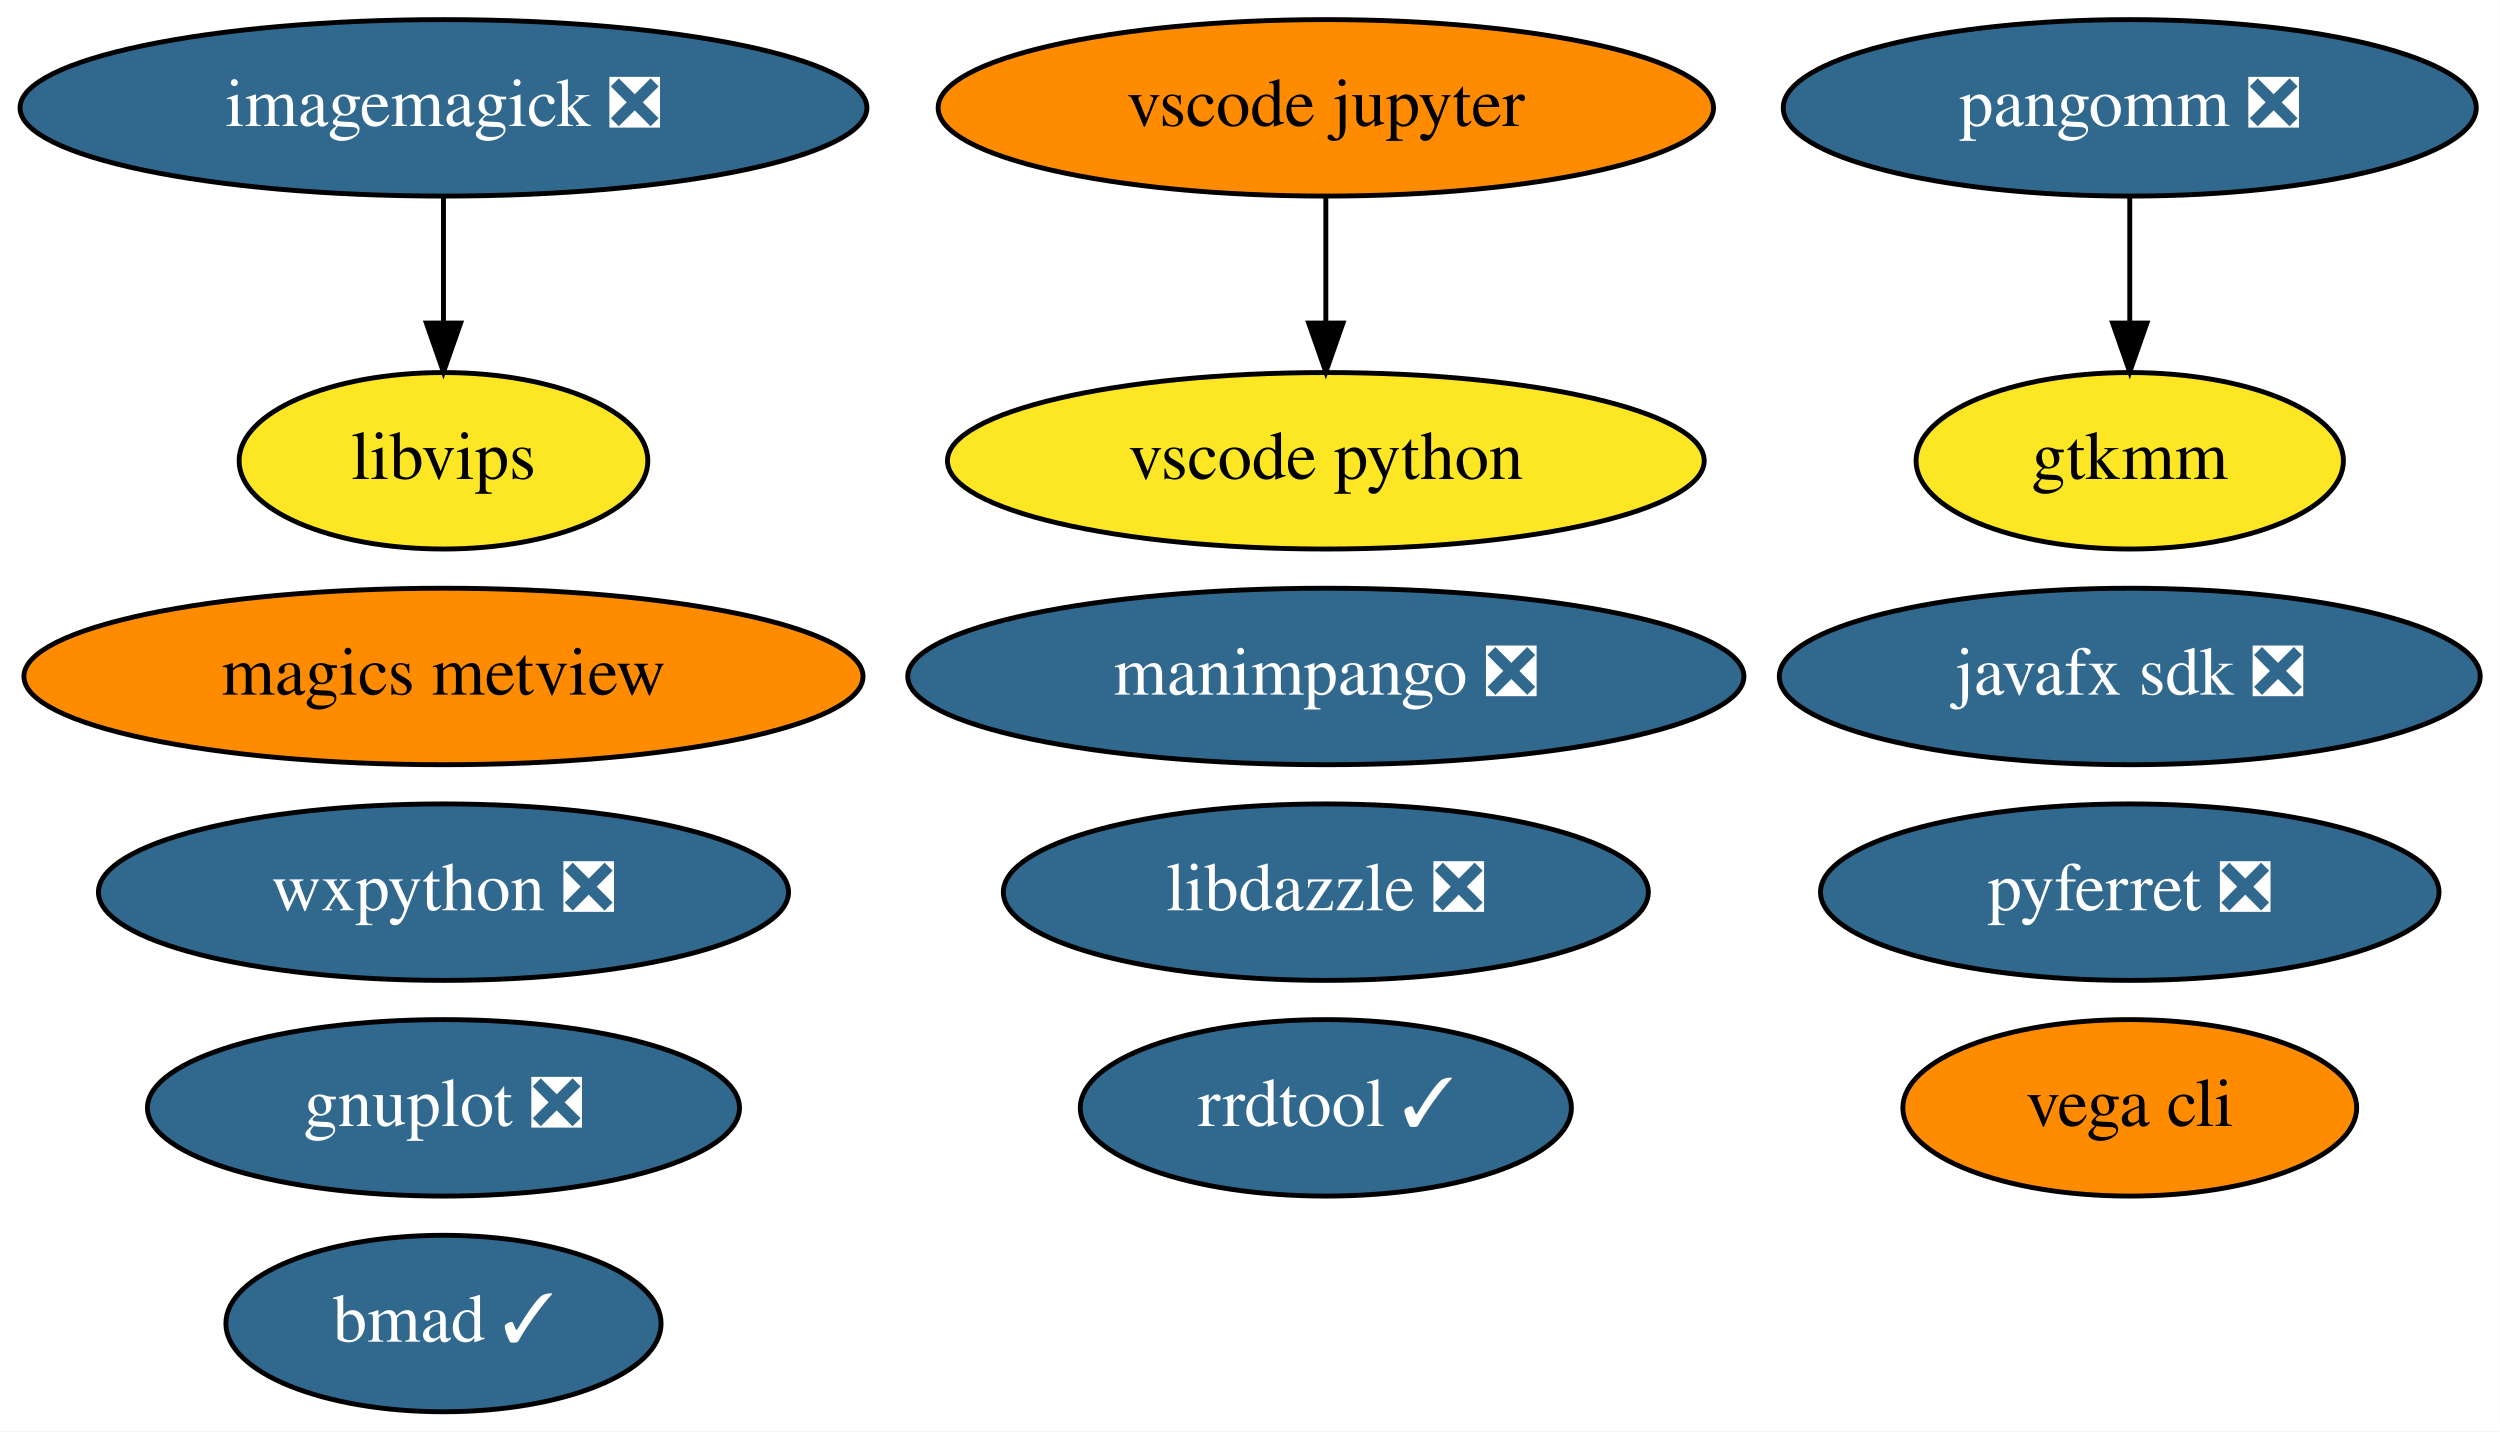
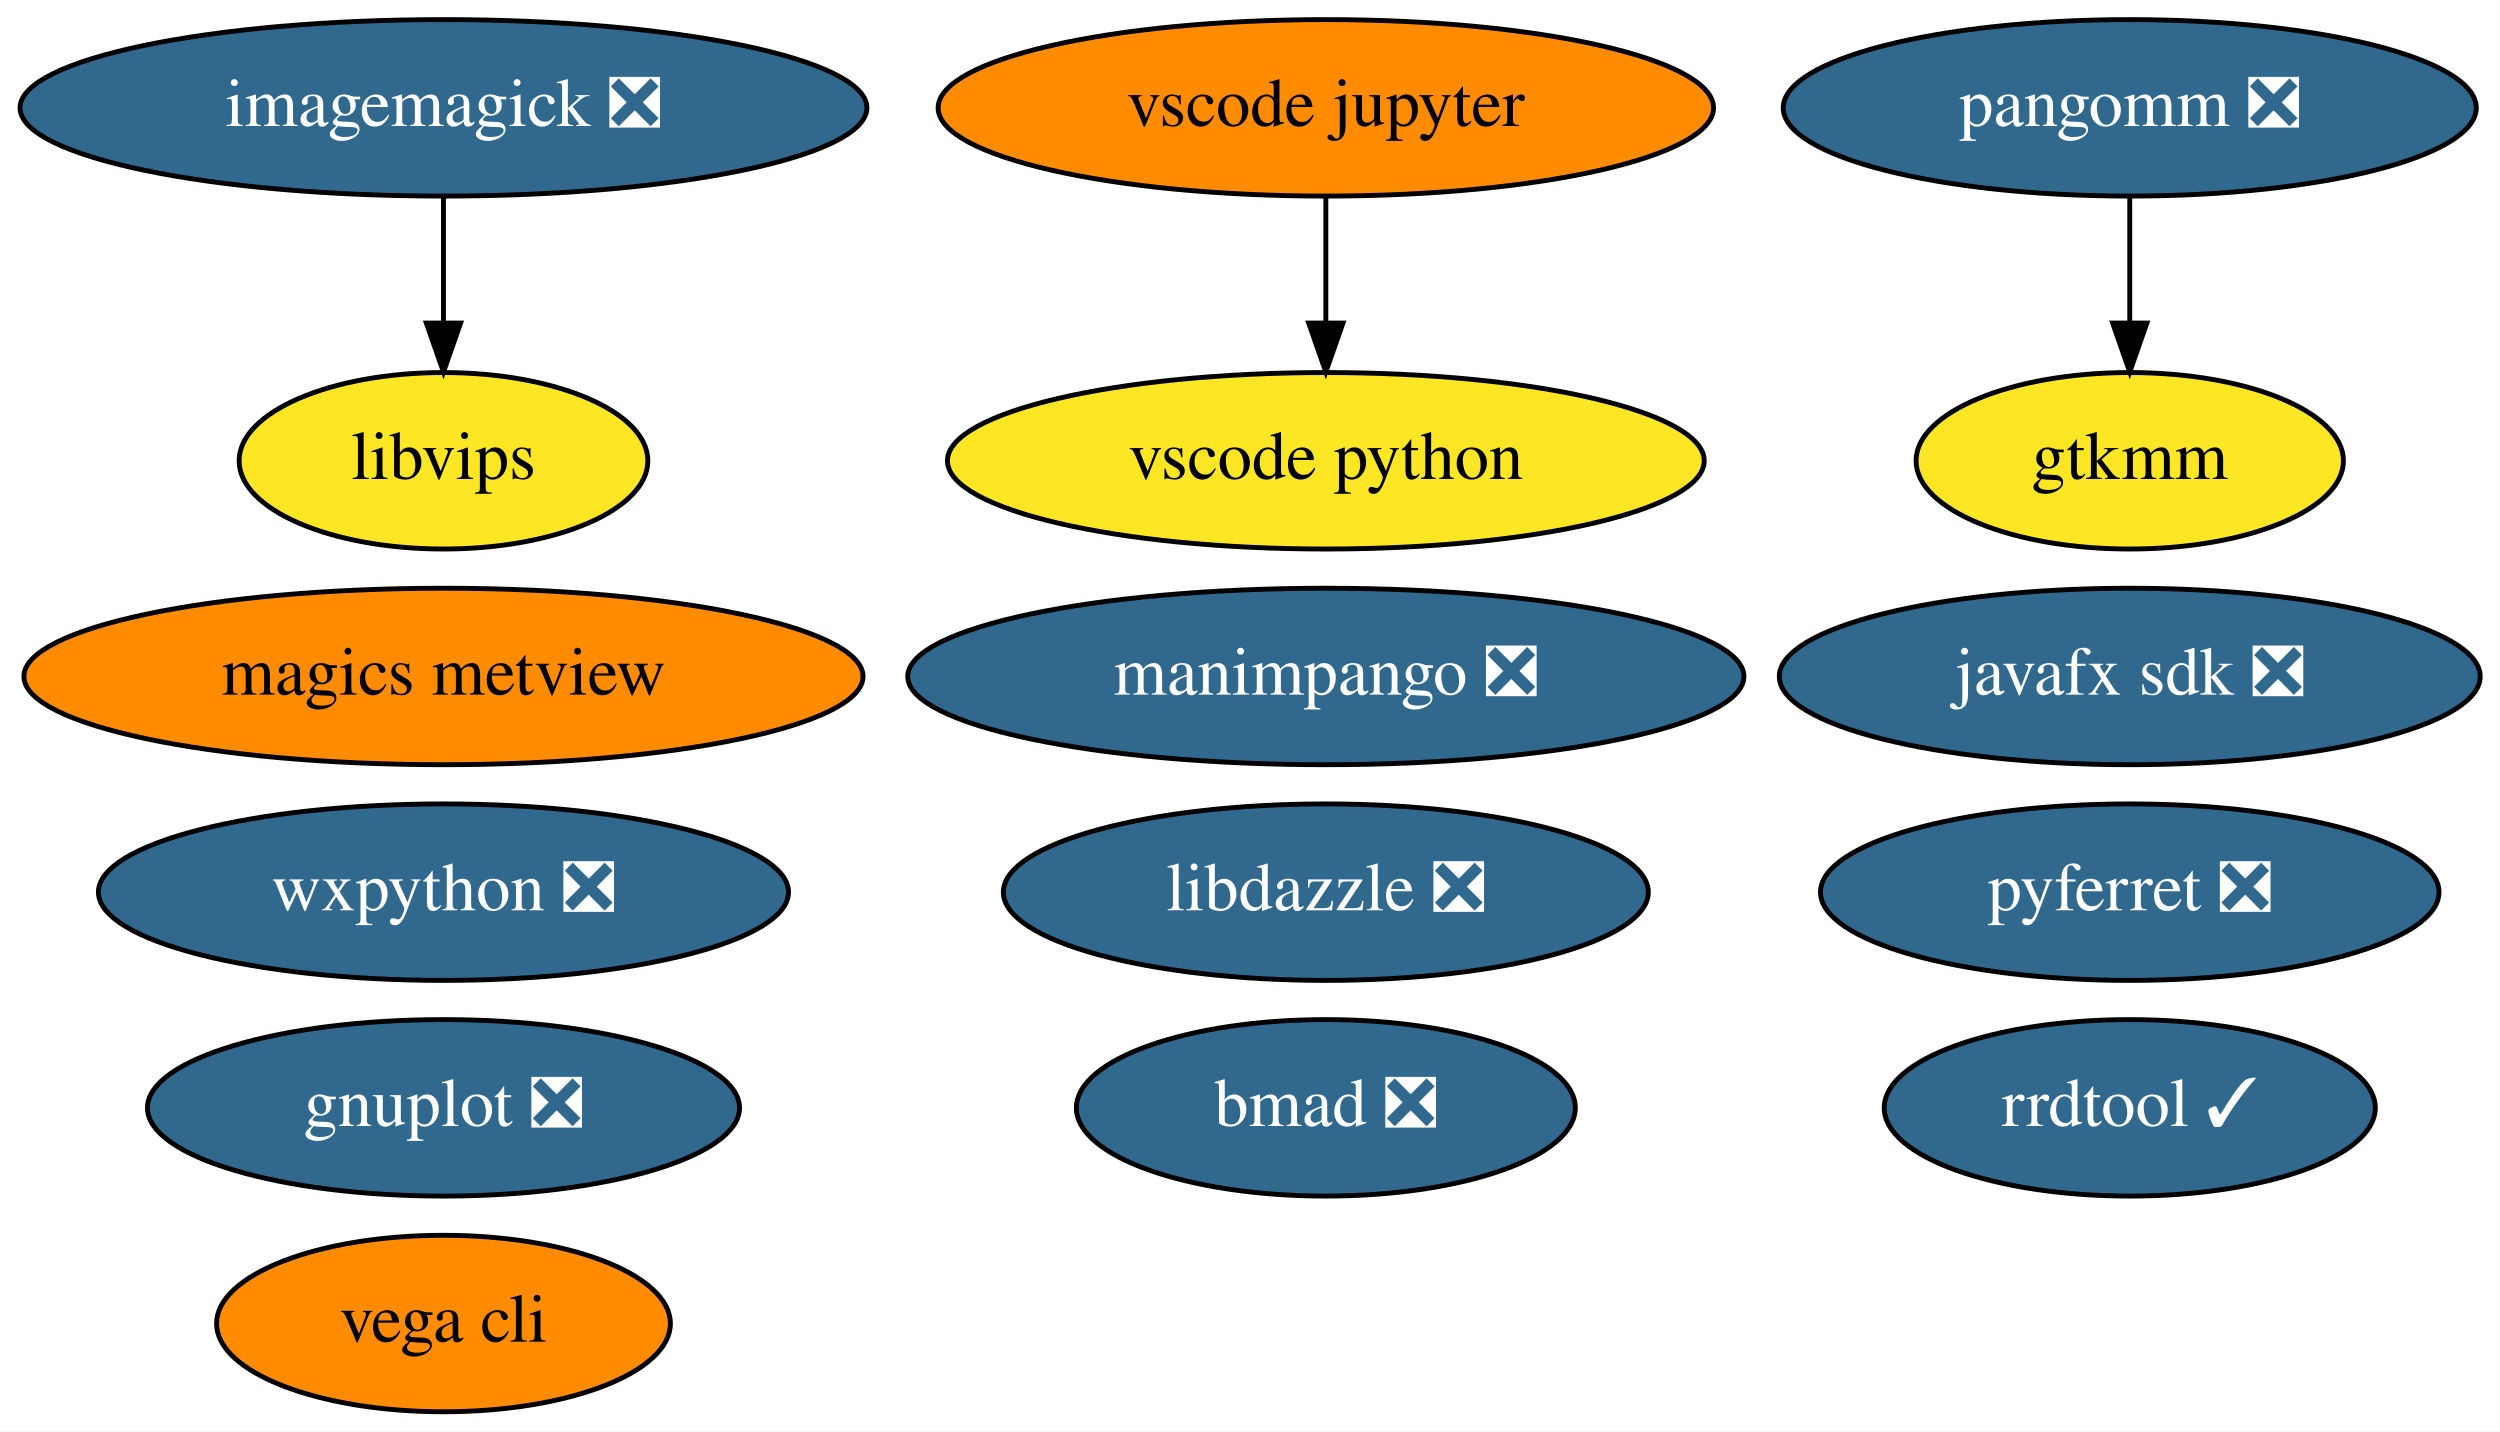
<svg xmlns="http://www.w3.org/2000/svg" xmlns:xlink="http://www.w3.org/1999/xlink" width="510pt" height="292pt" viewBox="0.00 0.00 509.94 292.00">
  <g id="graph0" class="graph" transform="scale(1 1) rotate(0) translate(4 288)">
    <polygon fill="white" stroke="transparent" points="-4,4 -4,-288 505.94,-288 505.94,4 -4,4" />
    <g id="node1" class="node">
      <g id="a_node1">
        <a xlink:href="https://github.com/conda-forge/gnuplot-feedstock/pull/36" xlink:title="gnuplot ❎">
          <ellipse fill="#31688e" stroke="black" cx="86.44" cy="-62" rx="60.39" ry="18" />
          <text text-anchor="middle" x="86.44" y="-58.3" font-family="Times,serif" font-size="14.00" fill="white">gnuplot ❎</text>
        </a>
      </g>
    </g>
    <g id="node2" class="node">
      <g id="a_node2">
        <a xlink:href="https://github.com/conda-forge/imagemagick-feedstock/pull/219" xlink:title="imagemagick ❎">
          <ellipse fill="#31688e" stroke="black" cx="86.44" cy="-266" rx="86.38" ry="18" />
          <text text-anchor="middle" x="86.44" y="-262.3" font-family="Times,serif" font-size="14.00" fill="white">imagemagick ❎</text>
        </a>
      </g>
    </g>
    <g id="node6" class="node">
      <g id="a_node6">
        <a xlink:href="https://github.com/conda-forge/libvips-feedstock" xlink:title="libvips">
          <ellipse fill="#fde725" stroke="black" cx="86.44" cy="-194" rx="41.69" ry="18" />
          <text text-anchor="middle" x="86.44" y="-190.3" font-family="Times,serif" font-size="14.00">libvips</text>
        </a>
      </g>
    </g>
    <g id="edge1" class="edge">
      <path fill="none" stroke="black" d="M86.44,-247.7C86.44,-239.98 86.44,-230.71 86.44,-222.11" />
      <polygon fill="black" stroke="black" points="89.94,-222.1 86.44,-212.1 82.94,-222.1 89.94,-222.1" />
    </g>
    <g id="node3" class="node">
      <g id="a_node3">
        <a xlink:href="https://github.com/conda-forge/pyferret-feedstock/pull/93" xlink:title="pyferret ❎">
          <ellipse fill="#31688e" stroke="black" cx="430.44" cy="-106" rx="63.09" ry="18" />
          <text text-anchor="middle" x="430.44" y="-102.3" font-family="Times,serif" font-size="14.00" fill="white">pyferret ❎</text>
        </a>
      </g>
    </g>
    <g id="node4" class="node">
      <g id="a_node4">
        <a xlink:href="https://github.com/conda-forge/wxpython-feedstock/pull/77" xlink:title="wxpython ❎">
          <ellipse fill="#31688e" stroke="black" cx="86.44" cy="-106" rx="70.39" ry="18" />
          <text text-anchor="middle" x="86.44" y="-102.3" font-family="Times,serif" font-size="14.00" fill="white">wxpython ❎</text>
        </a>
      </g>
    </g>
    <g id="node5" class="node">
      <g id="a_node5">
        <a xlink:href="https://github.com/conda-forge/vega-cli-feedstock" xlink:title="vega cli">
-           <ellipse fill="#ff8c00" stroke="black" cx="430.44" cy="-62" rx="46.29" ry="18" />
-           <text text-anchor="middle" x="430.44" y="-58.3" font-family="Times,serif" font-size="14.00">vega cli</text>
+           <ellipse fill="#ff8c00" stroke="black" cx="86.44" cy="-18" rx="46.29" ry="18" />
+           <text text-anchor="middle" x="86.44" y="-14.3" font-family="Times,serif" font-size="14.00">vega cli</text>
        </a>
      </g>
    </g>
    <g id="node7" class="node">
      <g id="a_node7">
        <a xlink:href="https://github.com/conda-forge/javafx-sdk-feedstock/pull/7" xlink:title="javafx sdk ❎">
          <ellipse fill="#31688e" stroke="black" cx="430.44" cy="-150" rx="71.49" ry="18" />
          <text text-anchor="middle" x="430.44" y="-146.3" font-family="Times,serif" font-size="14.00" fill="white">javafx sdk ❎</text>
        </a>
      </g>
    </g>
    <g id="node8" class="node">
      <g id="a_node8">
        <a xlink:href="https://github.com/conda-forge/magics-metview-feedstock" xlink:title="magics metview">
          <ellipse fill="#ff8c00" stroke="black" cx="86.44" cy="-150" rx="85.59" ry="18" />
          <text text-anchor="middle" x="86.44" y="-146.3" font-family="Times,serif" font-size="14.00">magics metview</text>
        </a>
      </g>
    </g>
    <g id="node9" class="node">
      <g id="a_node9">
        <a xlink:href="https://github.com/conda-forge/pangomm-feedstock/pull/6" xlink:title="pangomm ❎">
          <ellipse fill="#31688e" stroke="black" cx="430.44" cy="-266" rx="70.69" ry="18" />
          <text text-anchor="middle" x="430.44" y="-262.3" font-family="Times,serif" font-size="14.00" fill="white">pangomm ❎</text>
        </a>
      </g>
    </g>
    <g id="node10" class="node">
      <g id="a_node10">
        <a xlink:href="https://github.com/conda-forge/gtkmm-feedstock" xlink:title="gtkmm">
          <ellipse fill="#fde725" stroke="black" cx="430.44" cy="-194" rx="43.59" ry="18" />
          <text text-anchor="middle" x="430.44" y="-190.3" font-family="Times,serif" font-size="14.00">gtkmm</text>
        </a>
      </g>
    </g>
    <g id="edge2" class="edge">
      <path fill="none" stroke="black" d="M430.44,-247.7C430.44,-239.98 430.44,-230.71 430.44,-222.11" />
      <polygon fill="black" stroke="black" points="433.94,-222.1 430.44,-212.1 426.94,-222.1 433.94,-222.1" />
    </g>
    <g id="node11" class="node">
      <g id="a_node11">
        <a xlink:href="https://github.com/conda-forge/rrdtool-feedstock/pull/4" xlink:title="rrdtool ✓">
-           <ellipse fill="#31688e" stroke="black" cx="266.44" cy="-62" rx="50.09" ry="18" />
-           <text text-anchor="middle" x="266.44" y="-58.3" font-family="Times,serif" font-size="14.00" fill="white">rrdtool ✓</text>
+           <ellipse fill="#31688e" stroke="black" cx="430.44" cy="-62" rx="50.09" ry="18" />
+           <text text-anchor="middle" x="430.44" y="-58.3" font-family="Times,serif" font-size="14.00" fill="white">rrdtool ✓</text>
        </a>
      </g>
    </g>
    <g id="node12" class="node">
      <g id="a_node12">
        <a xlink:href="https://github.com/conda-forge/vscode-jupyter-feedstock" xlink:title="vscode jupyter">
          <ellipse fill="#ff8c00" stroke="black" cx="266.44" cy="-266" rx="79.09" ry="18" />
          <text text-anchor="middle" x="266.44" y="-262.3" font-family="Times,serif" font-size="14.00">vscode jupyter</text>
        </a>
      </g>
    </g>
    <g id="node13" class="node">
      <g id="a_node13">
        <a xlink:href="https://github.com/conda-forge/vscode-python-feedstock" xlink:title="vscode python">
          <ellipse fill="#fde725" stroke="black" cx="266.44" cy="-194" rx="77.19" ry="18" />
          <text text-anchor="middle" x="266.44" y="-190.3" font-family="Times,serif" font-size="14.00">vscode python</text>
        </a>
      </g>
    </g>
    <g id="edge3" class="edge">
      <path fill="none" stroke="black" d="M266.44,-247.7C266.44,-239.98 266.44,-230.71 266.44,-222.11" />
      <polygon fill="black" stroke="black" points="269.94,-222.1 266.44,-212.1 262.94,-222.1 269.94,-222.1" />
    </g>
    <g id="node14" class="node">
      <g id="a_node14">
        <a xlink:href="https://github.com/conda-forge/manimpango-feedstock/pull/10" xlink:title="manimpango ❎">
          <ellipse fill="#31688e" stroke="black" cx="266.44" cy="-150" rx="85.29" ry="18" />
          <text text-anchor="middle" x="266.44" y="-146.3" font-family="Times,serif" font-size="14.00" fill="white">manimpango ❎</text>
        </a>
      </g>
    </g>
    <g id="node15" class="node">
      <g id="a_node15">
-         <a xlink:href="https://github.com/conda-forge/bmad-feedstock/pull/92" xlink:title="bmad ✓">
-           <ellipse fill="#31688e" stroke="black" cx="86.44" cy="-18" rx="44.39" ry="18" />
-           <text text-anchor="middle" x="86.44" y="-14.3" font-family="Times,serif" font-size="14.00" fill="white">bmad ✓</text>
+         <a xlink:href="https://github.com/conda-forge/bmad-feedstock/pull/92" xlink:title="bmad ❎">
+           <ellipse fill="#31688e" stroke="black" cx="266.44" cy="-62" rx="50.89" ry="18" />
+           <text text-anchor="middle" x="266.44" y="-58.3" font-family="Times,serif" font-size="14.00" fill="white">bmad ❎</text>
        </a>
      </g>
    </g>
    <g id="node16" class="node">
      <g id="a_node16">
        <a xlink:href="https://github.com/conda-forge/libdazzle-feedstock/pull/4" xlink:title="libdazzle ❎">
          <ellipse fill="#31688e" stroke="black" cx="266.44" cy="-106" rx="65.79" ry="18" />
          <text text-anchor="middle" x="266.44" y="-102.3" font-family="Times,serif" font-size="14.00" fill="white">libdazzle ❎</text>
        </a>
      </g>
    </g>
  </g>
</svg>
